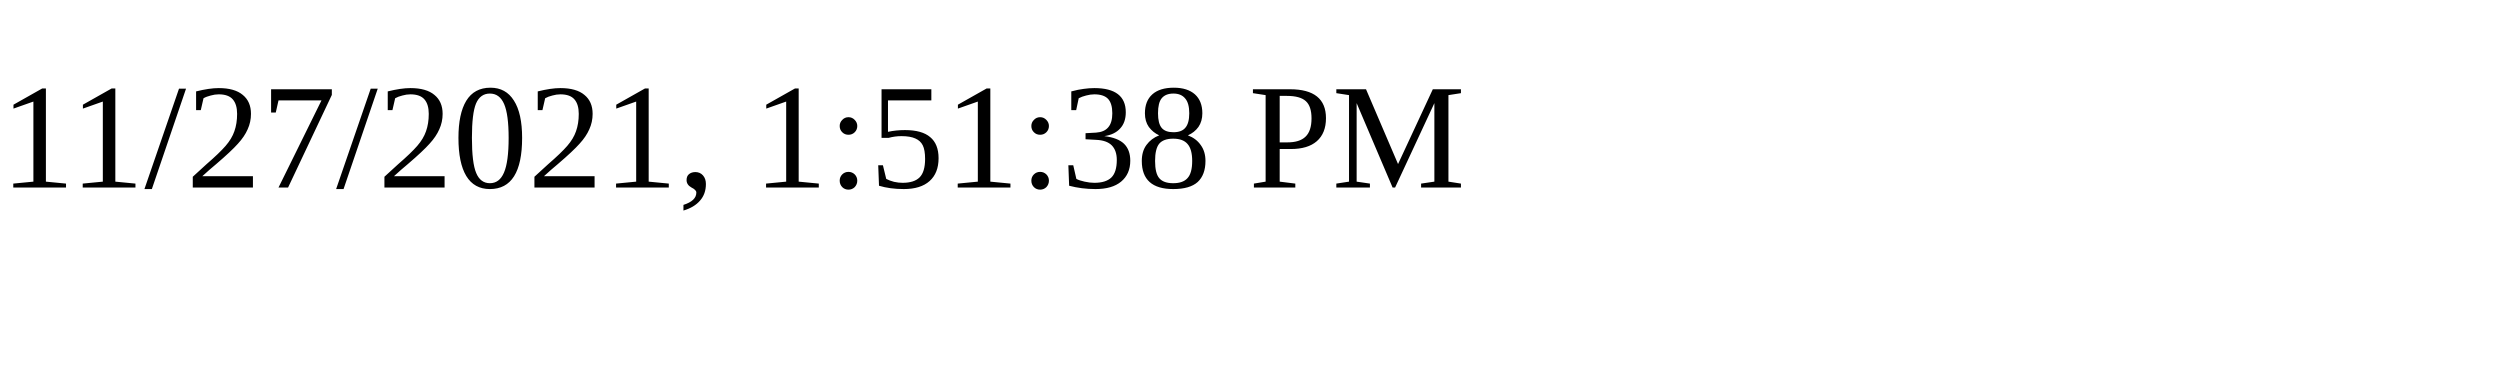
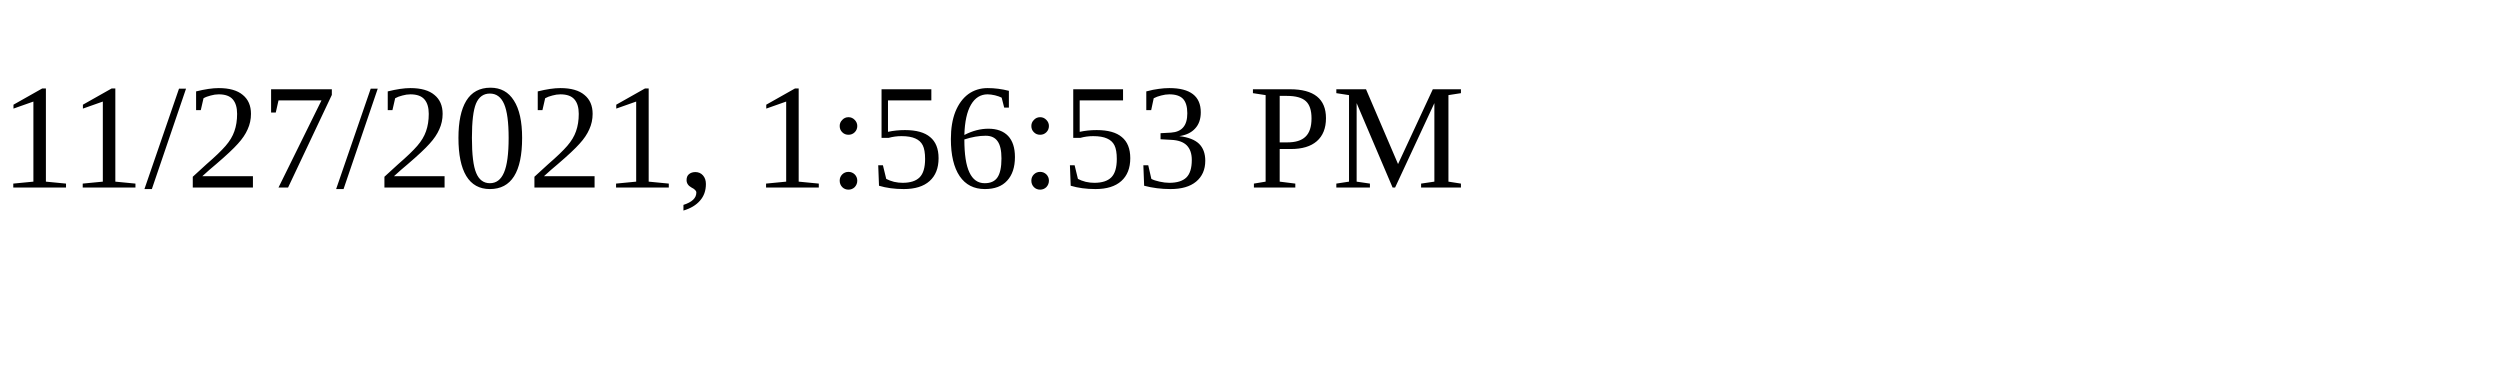
<svg xmlns="http://www.w3.org/2000/svg" height="30" width="200">
-   <text x="0" y="15">11/27/2021, 1:51:38 PM</text>
+   <text x="0" y="15">11/27/2021, 1:56:53 PM</text>
</svg>
